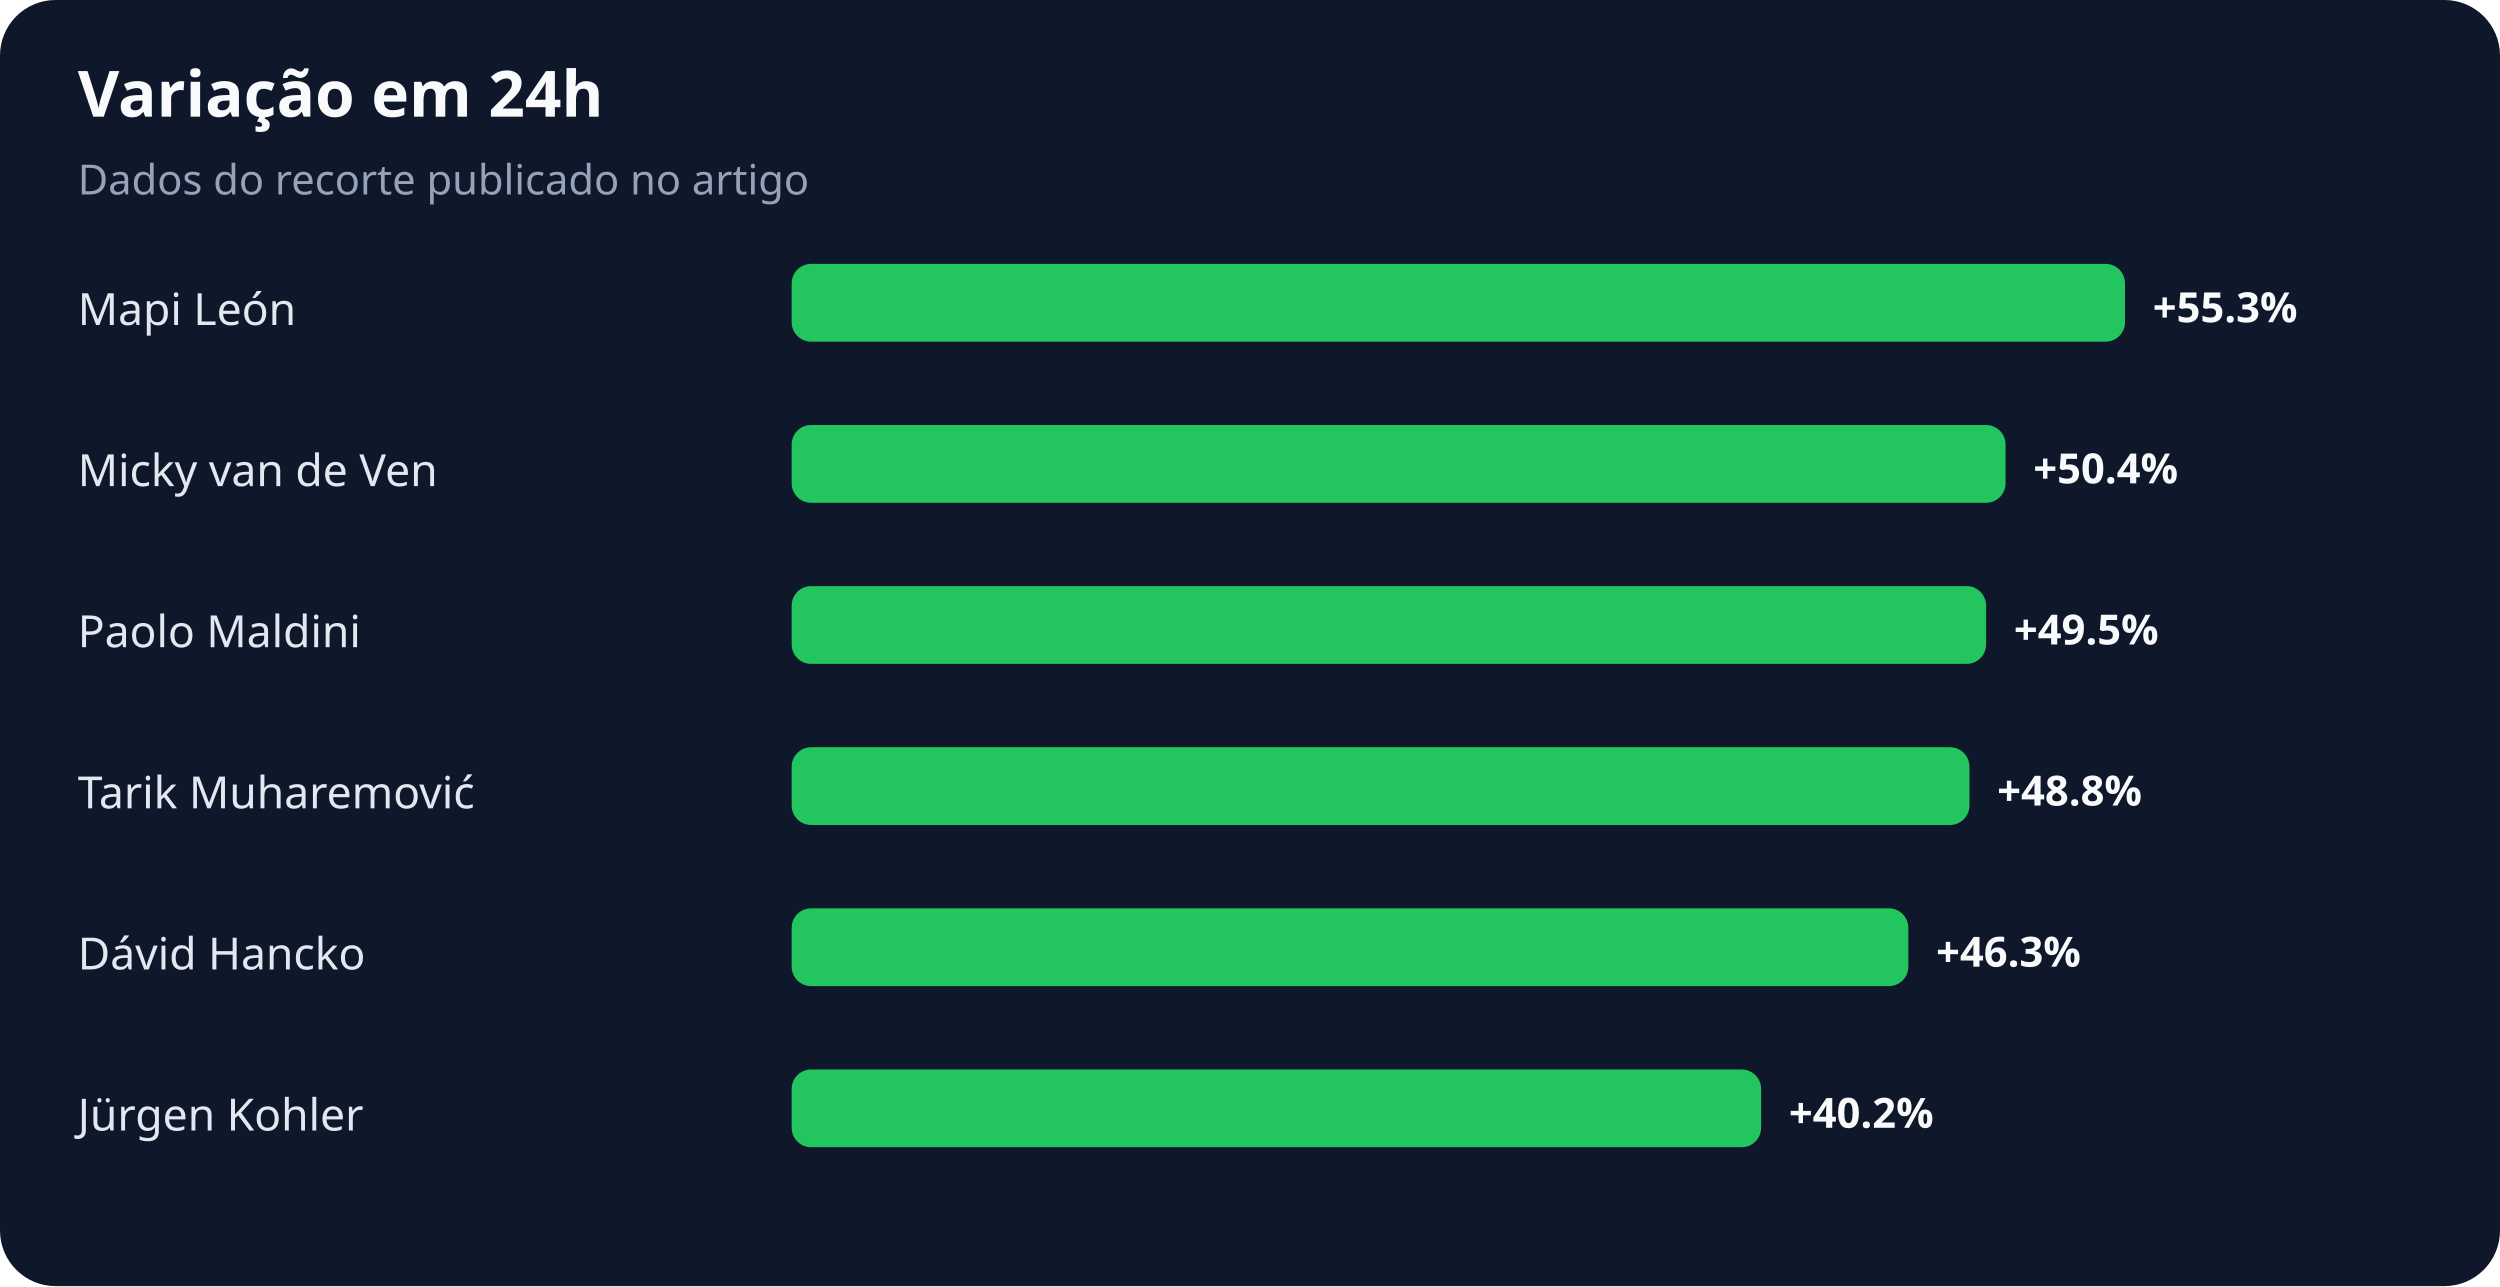
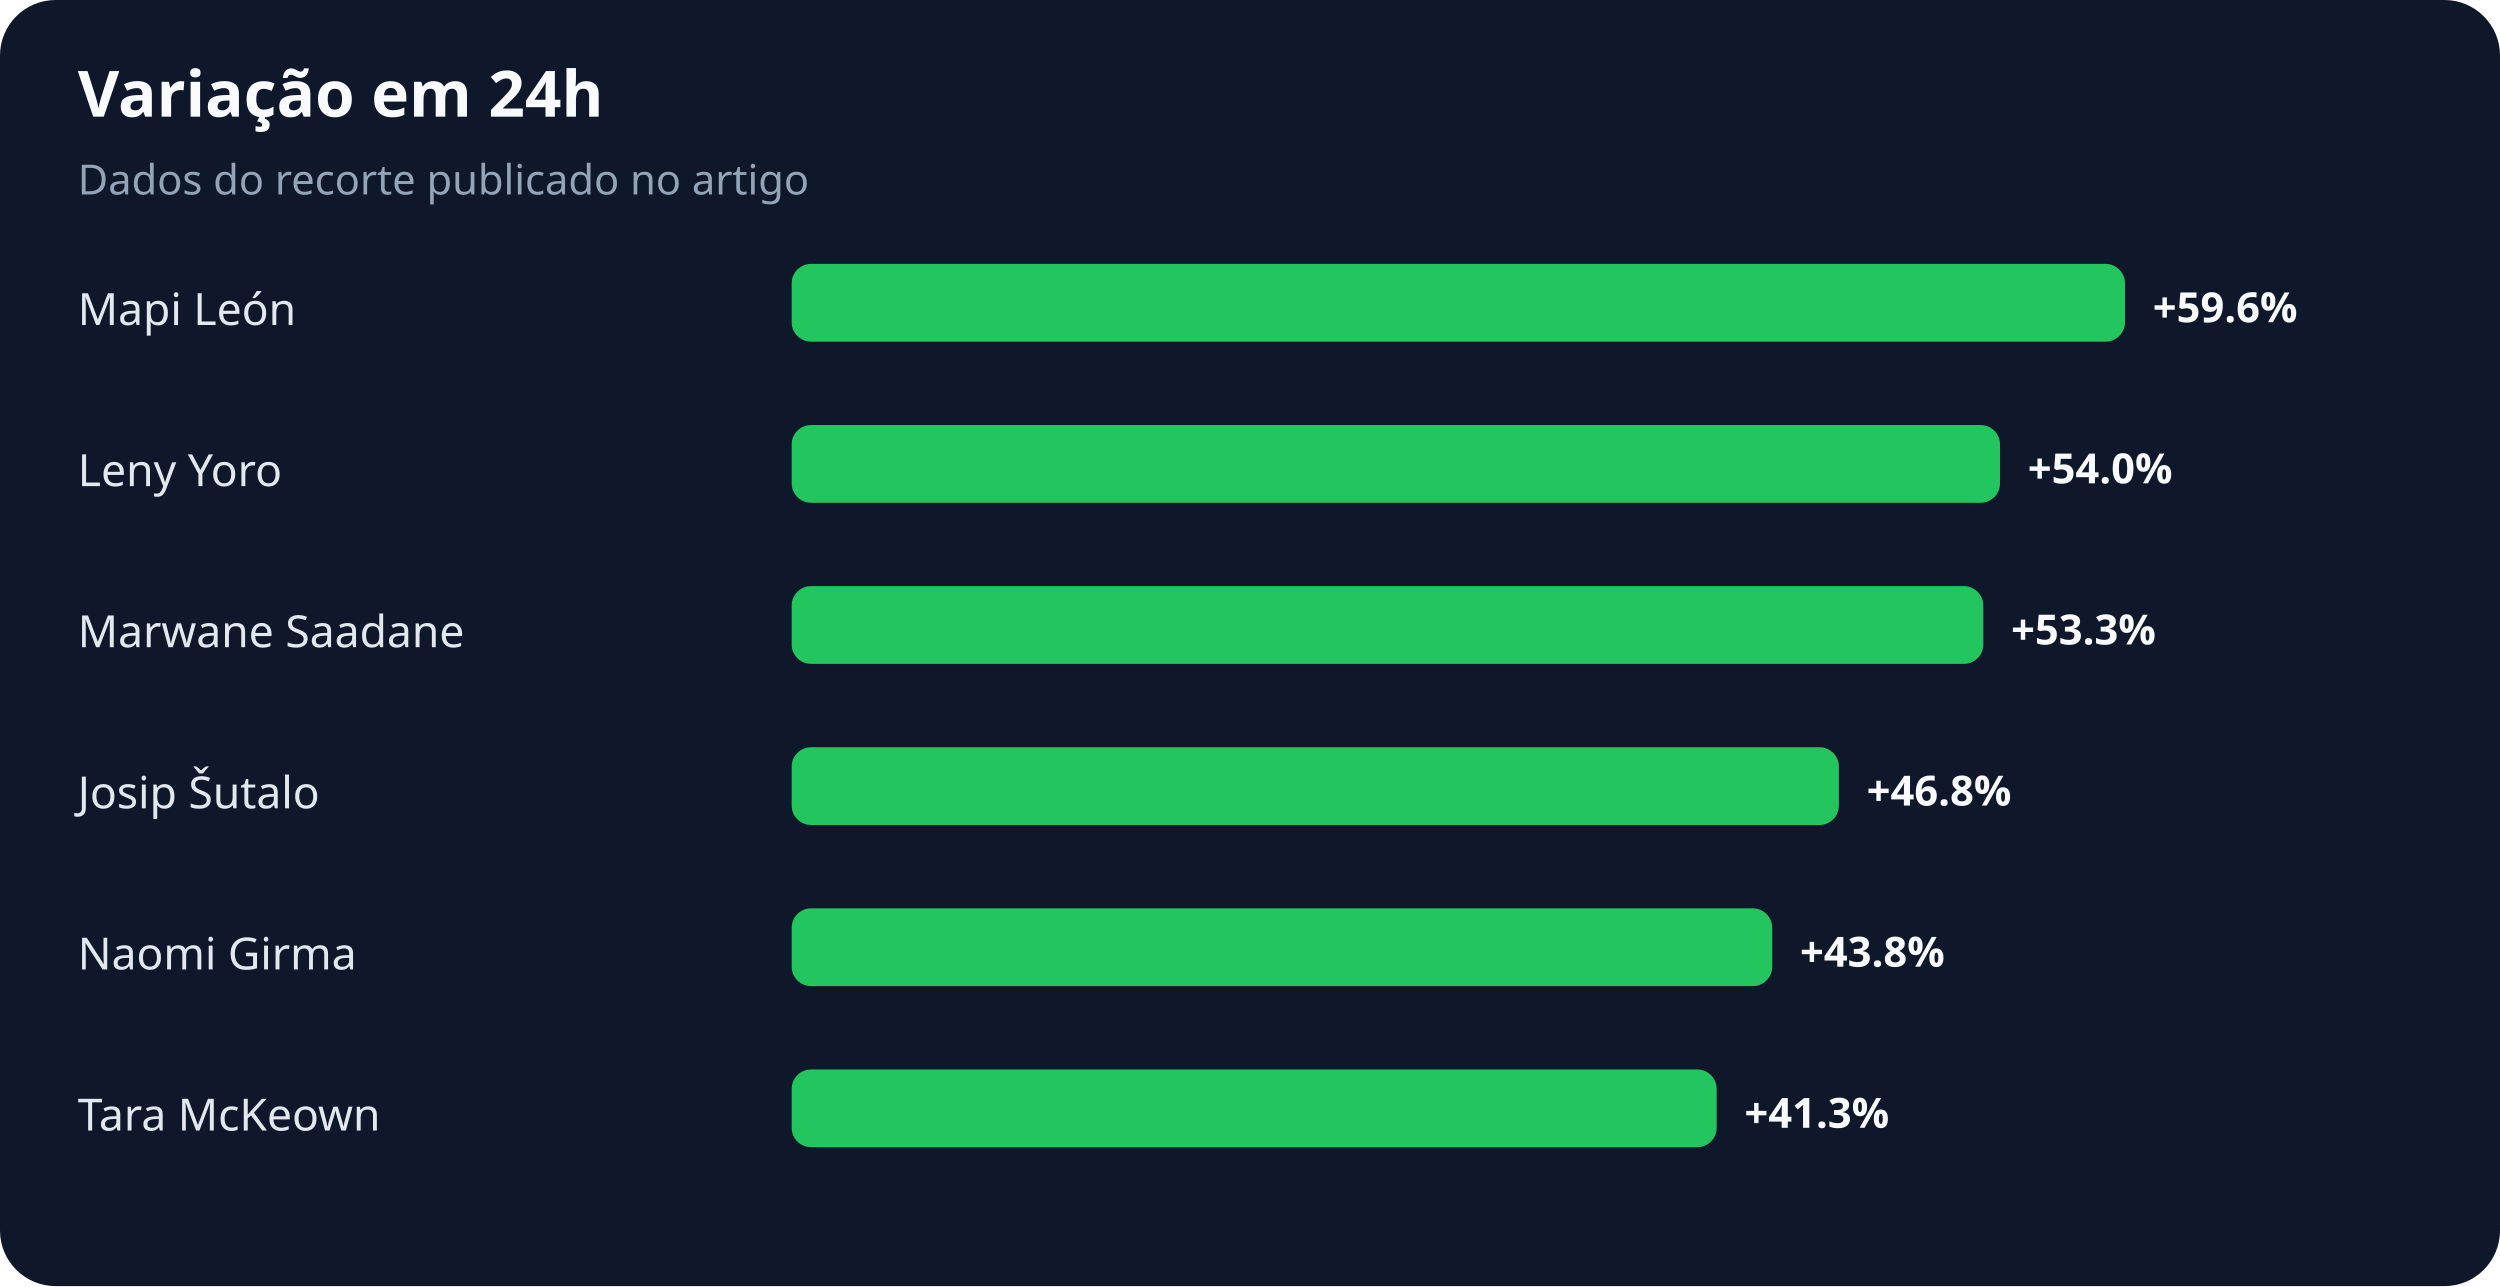
<svg xmlns="http://www.w3.org/2000/svg" width="900" height="463" viewBox="0 0 900 463" role="img" aria-labelledby="title desc">
  <rect width="100%" height="100%" rx="20" fill="#0f172a" />
  <text x="28" y="42" fill="#f8fafc" font-family="system-ui,sans-serif" font-size="23" font-weight="700">Variação em 24h</text>
  <text x="28" y="70" fill="#94a3b8" font-family="system-ui,sans-serif" font-size="15">Dados do recorte publicado no artigo</text>
  <text x="28" y="117" fill="#e2e8f0" font-family="system-ui,sans-serif" font-size="16">Mapi León</text>
  <rect x="285" y="95" width="480" height="28" rx="7" fill="#22c55e" />
-   <text x="775" y="116" fill="#f8fafc" font-family="system-ui,sans-serif" font-size="15" font-weight="700">+55.3%</text>
-   <text x="28" y="175" fill="#e2e8f0" font-family="system-ui,sans-serif" font-size="16">Micky van de Ven</text>
-   <rect x="285" y="153" width="437" height="28" rx="7" fill="#22c55e" />
-   <text x="732" y="174" fill="#f8fafc" font-family="system-ui,sans-serif" font-size="15" font-weight="700">+50.4%</text>
-   <text x="28" y="233" fill="#e2e8f0" font-family="system-ui,sans-serif" font-size="16">Paolo Maldini</text>
-   <rect x="285" y="211" width="430" height="28" rx="7" fill="#22c55e" />
-   <text x="725" y="232" fill="#f8fafc" font-family="system-ui,sans-serif" font-size="15" font-weight="700">+49.5%</text>
-   <text x="28" y="291" fill="#e2e8f0" font-family="system-ui,sans-serif" font-size="16">Tarik Muharemović</text>
-   <rect x="285" y="269" width="424" height="28" rx="7" fill="#22c55e" />
-   <text x="719" y="290" fill="#f8fafc" font-family="system-ui,sans-serif" font-size="15" font-weight="700">+48.8%</text>
-   <text x="28" y="349" fill="#e2e8f0" font-family="system-ui,sans-serif" font-size="16">Dávid Hancko</text>
-   <rect x="285" y="327" width="402" height="28" rx="7" fill="#22c55e" />
-   <text x="697" y="348" fill="#f8fafc" font-family="system-ui,sans-serif" font-size="15" font-weight="700">+46.3%</text>
-   <text x="28" y="407" fill="#e2e8f0" font-family="system-ui,sans-serif" font-size="16">Jürgen Kohler</text>
-   <rect x="285" y="385" width="349" height="28" rx="7" fill="#22c55e" />
-   <text x="644" y="406" fill="#f8fafc" font-family="system-ui,sans-serif" font-size="15" font-weight="700">+40.2%</text>
+   <text x="775" y="116" fill="#f8fafc" font-family="system-ui,sans-serif" font-size="15" font-weight="700">+59.6%</text>
+   <text x="28" y="175" fill="#e2e8f0" font-family="system-ui,sans-serif" font-size="16">Leny Yoro</text>
+   <rect x="285" y="153" width="435" height="28" rx="7" fill="#22c55e" />
+   <text x="730" y="174" fill="#f8fafc" font-family="system-ui,sans-serif" font-size="15" font-weight="700">+54.0%</text>
+   <text x="28" y="233" fill="#e2e8f0" font-family="system-ui,sans-serif" font-size="16">Marwane Saadane</text>
+   <rect x="285" y="211" width="429" height="28" rx="7" fill="#22c55e" />
+   <text x="724" y="232" fill="#f8fafc" font-family="system-ui,sans-serif" font-size="15" font-weight="700">+53.3%</text>
+   <text x="28" y="291" fill="#e2e8f0" font-family="system-ui,sans-serif" font-size="16">Josip Šutalo</text>
+   <rect x="285" y="269" width="377" height="28" rx="7" fill="#22c55e" />
+   <text x="672" y="290" fill="#f8fafc" font-family="system-ui,sans-serif" font-size="15" font-weight="700">+46.8%</text>
+   <text x="28" y="349" fill="#e2e8f0" font-family="system-ui,sans-serif" font-size="16">Naomi Girma</text>
+   <rect x="285" y="327" width="353" height="28" rx="7" fill="#22c55e" />
+   <text x="648" y="348" fill="#f8fafc" font-family="system-ui,sans-serif" font-size="15" font-weight="700">+43.8%</text>
+   <text x="28" y="407" fill="#e2e8f0" font-family="system-ui,sans-serif" font-size="16">Tara McKeown</text>
+   <rect x="285" y="385" width="333" height="28" rx="7" fill="#22c55e" />
+   <text x="628" y="406" fill="#f8fafc" font-family="system-ui,sans-serif" font-size="15" font-weight="700">+41.3%</text>
</svg>
